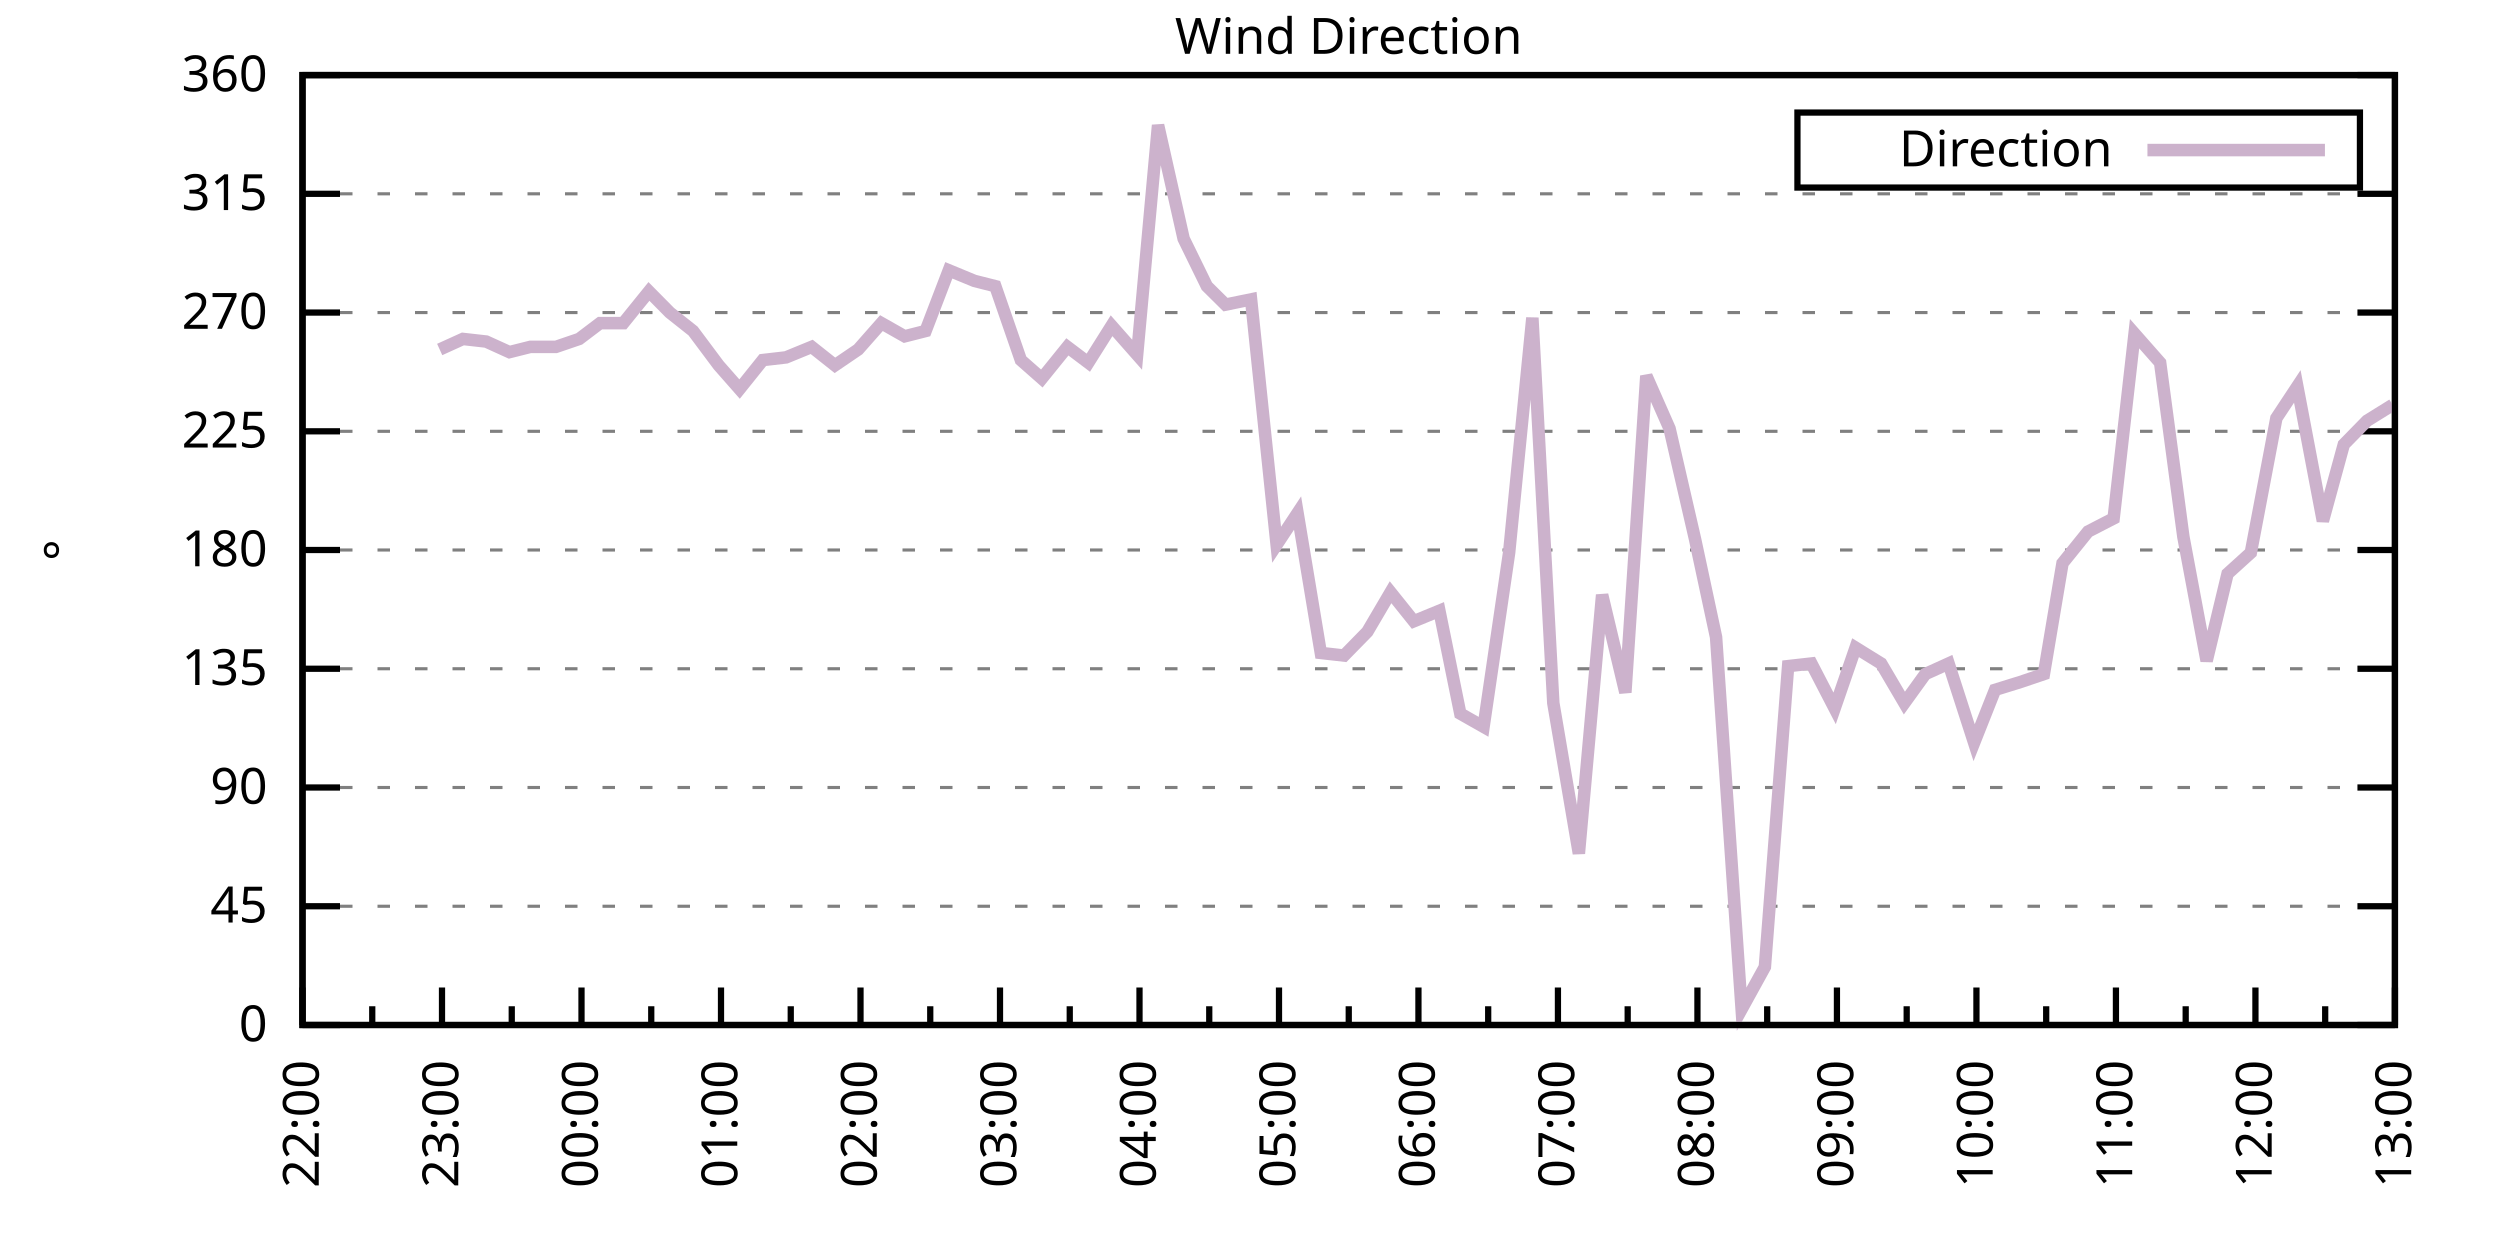
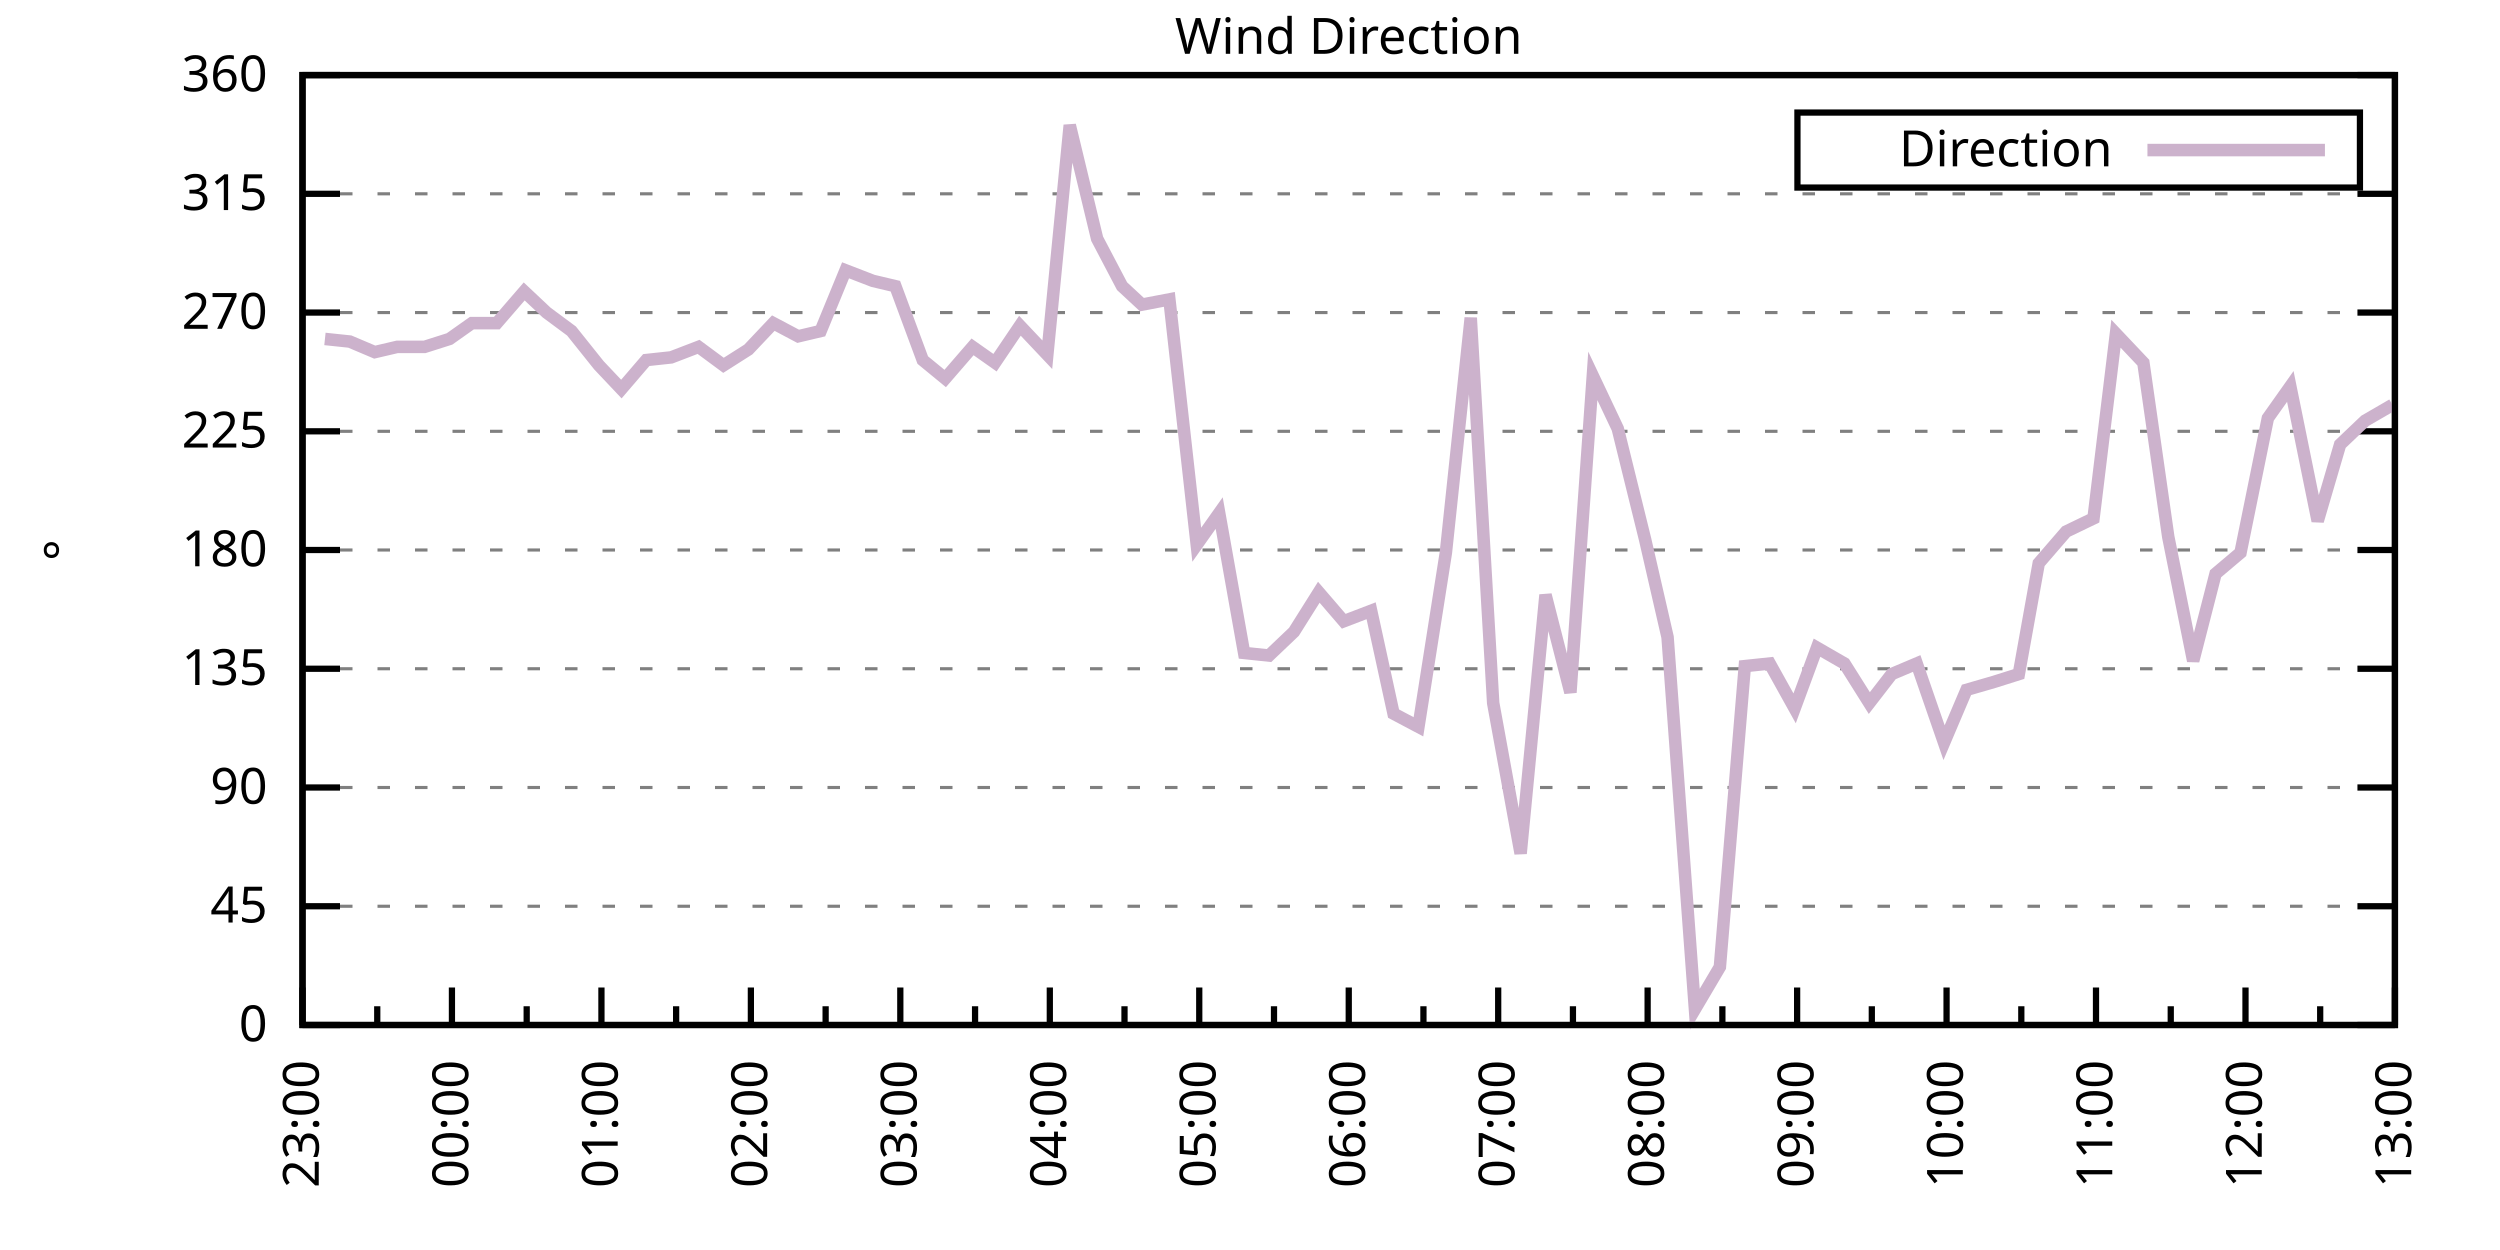
<svg xmlns="http://www.w3.org/2000/svg" xmlns:xlink="http://www.w3.org/1999/xlink" width="400" height="200" viewBox="0 0 400 200">
  <g id="gnuplot_canvas">
    <rect x="0" y="0" width="400" height="200" fill="none" />
    <defs>
      <circle id="gpDot" r="0.5" stroke-width="0.5" stroke="currentColor" />
      <path id="gpPt0" stroke-width="0.333" stroke="currentColor" d="M-1,0 h2 M0,-1 v2" />
      <path id="gpPt1" stroke-width="0.333" stroke="currentColor" d="M-1,-1 L1,1 M1,-1 L-1,1" />
      <path id="gpPt2" stroke-width="0.333" stroke="currentColor" d="M-1,0 L1,0 M0,-1 L0,1 M-1,-1 L1,1 M-1,1 L1,-1" />
      <rect id="gpPt3" stroke-width="0.333" stroke="currentColor" x="-1" y="-1" width="2" height="2" />
      <rect id="gpPt4" stroke-width="0.333" stroke="currentColor" fill="currentColor" x="-1" y="-1" width="2" height="2" />
      <circle id="gpPt5" stroke-width="0.333" stroke="currentColor" cx="0" cy="0" r="1" />
      <use xlink:href="#gpPt5" id="gpPt6" fill="currentColor" stroke="none" />
      <path id="gpPt7" stroke-width="0.333" stroke="currentColor" d="M0,-1.33 L-1.33,0.67 L1.33,0.67 z" />
      <use xlink:href="#gpPt7" id="gpPt8" fill="currentColor" stroke="none" />
      <use xlink:href="#gpPt7" id="gpPt9" stroke="currentColor" transform="rotate(180)" />
      <use xlink:href="#gpPt9" id="gpPt10" fill="currentColor" stroke="none" />
      <use xlink:href="#gpPt3" id="gpPt11" stroke="currentColor" transform="rotate(45)" />
      <use xlink:href="#gpPt11" id="gpPt12" fill="currentColor" stroke="none" />
      <path id="gpPt13" stroke-width="0.333" stroke="currentColor" d="M0,1.330 L1.265,0.411 L0.782,-1.067 L-0.782,-1.076 L-1.265,0.411 z" />
      <use xlink:href="#gpPt13" id="gpPt14" fill="currentColor" stroke="none" />
      <filter id="textbox" filterUnits="objectBoundingBox" x="0" y="0" height="1" width="1">
        <feFlood flood-color="white" flood-opacity="1" result="bgnd" />
        <feComposite in="SourceGraphic" in2="bgnd" operator="atop" />
      </filter>
      <filter id="greybox" filterUnits="objectBoundingBox" x="0" y="0" height="1" width="1">
        <feFlood flood-color="lightgrey" flood-opacity="1" result="grey" />
        <feComposite in="SourceGraphic" in2="grey" operator="atop" />
      </filter>
    </defs>
    <g fill="none" color="white" stroke="currentColor" stroke-width="1.00" stroke-linecap="butt" stroke-linejoin="miter">
</g>
    <g fill="none" color="black" stroke="currentColor" stroke-width="1.00" stroke-linecap="butt" stroke-linejoin="miter">
      <g stroke="none" shape-rendering="crispEdges">
        <polygon fill="rgb(255, 255, 255)" points="48.40,164.00 383.18,164.00 383.18,12.02 48.40,12.02 " />
      </g>
    </g>
    <g fill="none" color="black" stroke="currentColor" stroke-width="1.00" stroke-linecap="butt" stroke-linejoin="miter">
</g>
    <g fill="none" color="black" stroke="black" stroke-width="0.50" stroke-linecap="butt" stroke-linejoin="miter">
</g>
    <g fill="none" color="gray" stroke="currentColor" stroke-width="0.50" stroke-linecap="butt" stroke-linejoin="miter">
      <path stroke="gray" stroke-dasharray="2,4" class="gridline" d="M48.40,164.00 L383.19,164.00  " />
    </g>
    <g fill="none" color="gray" stroke="gray" stroke-width="1.00" stroke-linecap="butt" stroke-linejoin="miter">
</g>
    <g fill="none" color="black" stroke="currentColor" stroke-width="1.00" stroke-linecap="butt" stroke-linejoin="miter">
      <path stroke="black" d="M48.40,164.00 L54.40,164.00 M383.19,164.00 L377.19,164.00  " />
      <g transform="translate(42.80,166.60)" stroke="none" fill="black" font-family="Sans" font-size="8.00" text-anchor="end">
        <text>
          <tspan font-family="Sans"> 0</tspan>
        </text>
      </g>
    </g>
    <g fill="none" color="black" stroke="currentColor" stroke-width="1.00" stroke-linecap="butt" stroke-linejoin="miter">
</g>
    <g fill="none" color="black" stroke="black" stroke-width="0.50" stroke-linecap="butt" stroke-linejoin="miter">
</g>
    <g fill="none" color="gray" stroke="currentColor" stroke-width="0.50" stroke-linecap="butt" stroke-linejoin="miter">
      <path stroke="gray" stroke-dasharray="2,4" class="gridline" d="M48.40,145.00 L383.19,145.00  " />
    </g>
    <g fill="none" color="gray" stroke="gray" stroke-width="1.00" stroke-linecap="butt" stroke-linejoin="miter">
</g>
    <g fill="none" color="black" stroke="currentColor" stroke-width="1.00" stroke-linecap="butt" stroke-linejoin="miter">
      <path stroke="black" d="M48.40,145.00 L54.40,145.00 M383.19,145.00 L377.19,145.00  " />
      <g transform="translate(42.80,147.60)" stroke="none" fill="black" font-family="Sans" font-size="8.00" text-anchor="end">
        <text>
          <tspan font-family="Sans"> 45</tspan>
        </text>
      </g>
    </g>
    <g fill="none" color="black" stroke="currentColor" stroke-width="1.00" stroke-linecap="butt" stroke-linejoin="miter">
</g>
    <g fill="none" color="black" stroke="black" stroke-width="0.50" stroke-linecap="butt" stroke-linejoin="miter">
</g>
    <g fill="none" color="gray" stroke="currentColor" stroke-width="0.50" stroke-linecap="butt" stroke-linejoin="miter">
      <path stroke="gray" stroke-dasharray="2,4" class="gridline" d="M48.40,126.00 L383.19,126.00  " />
    </g>
    <g fill="none" color="gray" stroke="gray" stroke-width="1.00" stroke-linecap="butt" stroke-linejoin="miter">
</g>
    <g fill="none" color="black" stroke="currentColor" stroke-width="1.00" stroke-linecap="butt" stroke-linejoin="miter">
      <path stroke="black" d="M48.40,126.00 L54.40,126.00 M383.19,126.00 L377.19,126.00  " />
      <g transform="translate(42.80,128.60)" stroke="none" fill="black" font-family="Sans" font-size="8.00" text-anchor="end">
        <text>
          <tspan font-family="Sans"> 90</tspan>
        </text>
      </g>
    </g>
    <g fill="none" color="black" stroke="currentColor" stroke-width="1.00" stroke-linecap="butt" stroke-linejoin="miter">
</g>
    <g fill="none" color="black" stroke="black" stroke-width="0.50" stroke-linecap="butt" stroke-linejoin="miter">
</g>
    <g fill="none" color="gray" stroke="currentColor" stroke-width="0.50" stroke-linecap="butt" stroke-linejoin="miter">
      <path stroke="gray" stroke-dasharray="2,4" class="gridline" d="M48.40,107.00 L383.19,107.00  " />
    </g>
    <g fill="none" color="gray" stroke="gray" stroke-width="1.00" stroke-linecap="butt" stroke-linejoin="miter">
</g>
    <g fill="none" color="black" stroke="currentColor" stroke-width="1.00" stroke-linecap="butt" stroke-linejoin="miter">
      <path stroke="black" d="M48.40,107.00 L54.40,107.00 M383.19,107.00 L377.19,107.00  " />
      <g transform="translate(42.80,109.60)" stroke="none" fill="black" font-family="Sans" font-size="8.00" text-anchor="end">
        <text>
          <tspan font-family="Sans"> 135</tspan>
        </text>
      </g>
    </g>
    <g fill="none" color="black" stroke="currentColor" stroke-width="1.00" stroke-linecap="butt" stroke-linejoin="miter">
</g>
    <g fill="none" color="black" stroke="black" stroke-width="0.50" stroke-linecap="butt" stroke-linejoin="miter">
</g>
    <g fill="none" color="gray" stroke="currentColor" stroke-width="0.50" stroke-linecap="butt" stroke-linejoin="miter">
      <path stroke="gray" stroke-dasharray="2,4" class="gridline" d="M48.40,88.00 L383.19,88.00  " />
    </g>
    <g fill="none" color="gray" stroke="gray" stroke-width="1.00" stroke-linecap="butt" stroke-linejoin="miter">
</g>
    <g fill="none" color="black" stroke="currentColor" stroke-width="1.00" stroke-linecap="butt" stroke-linejoin="miter">
      <path stroke="black" d="M48.40,88.00 L54.40,88.00 M383.19,88.00 L377.19,88.00  " />
      <g transform="translate(42.80,90.60)" stroke="none" fill="black" font-family="Sans" font-size="8.00" text-anchor="end">
        <text>
          <tspan font-family="Sans"> 180</tspan>
        </text>
      </g>
    </g>
    <g fill="none" color="black" stroke="currentColor" stroke-width="1.00" stroke-linecap="butt" stroke-linejoin="miter">
</g>
    <g fill="none" color="black" stroke="black" stroke-width="0.50" stroke-linecap="butt" stroke-linejoin="miter">
</g>
    <g fill="none" color="gray" stroke="currentColor" stroke-width="0.50" stroke-linecap="butt" stroke-linejoin="miter">
      <path stroke="gray" stroke-dasharray="2,4" class="gridline" d="M48.40,69.01 L383.19,69.01  " />
    </g>
    <g fill="none" color="gray" stroke="gray" stroke-width="1.00" stroke-linecap="butt" stroke-linejoin="miter">
</g>
    <g fill="none" color="black" stroke="currentColor" stroke-width="1.00" stroke-linecap="butt" stroke-linejoin="miter">
      <path stroke="black" d="M48.40,69.01 L54.40,69.01 M383.19,69.01 L377.19,69.01  " />
      <g transform="translate(42.80,71.61)" stroke="none" fill="black" font-family="Sans" font-size="8.00" text-anchor="end">
        <text>
          <tspan font-family="Sans"> 225</tspan>
        </text>
      </g>
    </g>
    <g fill="none" color="black" stroke="currentColor" stroke-width="1.00" stroke-linecap="butt" stroke-linejoin="miter">
</g>
    <g fill="none" color="black" stroke="black" stroke-width="0.50" stroke-linecap="butt" stroke-linejoin="miter">
</g>
    <g fill="none" color="gray" stroke="currentColor" stroke-width="0.50" stroke-linecap="butt" stroke-linejoin="miter">
      <path stroke="gray" stroke-dasharray="2,4" class="gridline" d="M48.40,50.01 L383.19,50.01  " />
    </g>
    <g fill="none" color="gray" stroke="gray" stroke-width="1.00" stroke-linecap="butt" stroke-linejoin="miter">
</g>
    <g fill="none" color="black" stroke="currentColor" stroke-width="1.00" stroke-linecap="butt" stroke-linejoin="miter">
      <path stroke="black" d="M48.40,50.01 L54.40,50.01 M383.19,50.01 L377.19,50.01  " />
      <g transform="translate(42.80,52.61)" stroke="none" fill="black" font-family="Sans" font-size="8.00" text-anchor="end">
        <text>
          <tspan font-family="Sans"> 270</tspan>
        </text>
      </g>
    </g>
    <g fill="none" color="black" stroke="currentColor" stroke-width="1.00" stroke-linecap="butt" stroke-linejoin="miter">
</g>
    <g fill="none" color="black" stroke="black" stroke-width="0.50" stroke-linecap="butt" stroke-linejoin="miter">
</g>
    <g fill="none" color="gray" stroke="currentColor" stroke-width="0.50" stroke-linecap="butt" stroke-linejoin="miter">
      <path stroke="gray" stroke-dasharray="2,4" class="gridline" d="M48.40,31.01 L383.19,31.01  " />
    </g>
    <g fill="none" color="gray" stroke="gray" stroke-width="1.00" stroke-linecap="butt" stroke-linejoin="miter">
</g>
    <g fill="none" color="black" stroke="currentColor" stroke-width="1.00" stroke-linecap="butt" stroke-linejoin="miter">
      <path stroke="black" d="M48.40,31.01 L54.40,31.01 M383.19,31.01 L377.19,31.01  " />
      <g transform="translate(42.80,33.61)" stroke="none" fill="black" font-family="Sans" font-size="8.00" text-anchor="end">
        <text>
          <tspan font-family="Sans"> 315</tspan>
        </text>
      </g>
    </g>
    <g fill="none" color="black" stroke="currentColor" stroke-width="1.00" stroke-linecap="butt" stroke-linejoin="miter">
</g>
    <g fill="none" color="black" stroke="black" stroke-width="0.50" stroke-linecap="butt" stroke-linejoin="miter">
</g>
    <g fill="none" color="gray" stroke="currentColor" stroke-width="0.50" stroke-linecap="butt" stroke-linejoin="miter">
      <path stroke="gray" stroke-dasharray="2,4" class="gridline" d="M48.40,12.01 L383.19,12.01  " />
    </g>
    <g fill="none" color="gray" stroke="gray" stroke-width="1.00" stroke-linecap="butt" stroke-linejoin="miter">
</g>
    <g fill="none" color="black" stroke="currentColor" stroke-width="1.00" stroke-linecap="butt" stroke-linejoin="miter">
      <path stroke="black" d="M48.40,12.01 L54.40,12.01 M383.19,12.01 L377.19,12.01  " />
      <g transform="translate(42.80,14.61)" stroke="none" fill="black" font-family="Sans" font-size="8.00" text-anchor="end">
        <text>
          <tspan font-family="Sans"> 360</tspan>
        </text>
      </g>
    </g>
    <g fill="none" color="black" stroke="currentColor" stroke-width="1.00" stroke-linecap="butt" stroke-linejoin="miter">
      <path stroke="black" d="M48.40,164.00 L48.40,158.00  " />
      <g transform="translate(51.00,169.60) rotate(270)" stroke="none" fill="black" font-family="Sans" font-size="8.00" text-anchor="end">
        <text>
-           <tspan font-family="Sans">22:00</tspan>
-         </text>
-       </g>
-     </g>
-     <g fill="none" color="black" stroke="currentColor" stroke-width="1.00" stroke-linecap="butt" stroke-linejoin="miter">
-       <path stroke="black" d="M59.56,164.00 L59.56,161.00 M70.72,164.00 L70.72,158.00  " />
-       <g transform="translate(73.32,169.60) rotate(270)" stroke="none" fill="black" font-family="Sans" font-size="8.00" text-anchor="end">
-         <text>
          <tspan font-family="Sans">23:00</tspan>
        </text>
      </g>
    </g>
    <g fill="none" color="black" stroke="currentColor" stroke-width="1.00" stroke-linecap="butt" stroke-linejoin="miter">
-       <path stroke="black" d="M81.88,164.00 L81.88,161.00 M93.04,164.00 L93.04,158.00  " />
-       <g transform="translate(95.64,169.60) rotate(270)" stroke="none" fill="black" font-family="Sans" font-size="8.00" text-anchor="end">
+       <path stroke="black" d="M60.36,164.00 L60.36,161.00 M72.31,164.00 L72.31,158.00  " />
+       <g transform="translate(74.91,169.60) rotate(270)" stroke="none" fill="black" font-family="Sans" font-size="8.00" text-anchor="end">
        <text>
          <tspan font-family="Sans">00:00</tspan>
        </text>
      </g>
    </g>
    <g fill="none" color="black" stroke="currentColor" stroke-width="1.00" stroke-linecap="butt" stroke-linejoin="miter">
-       <path stroke="black" d="M104.20,164.00 L104.20,161.00 M115.36,164.00 L115.36,158.00  " />
-       <g transform="translate(117.96,169.60) rotate(270)" stroke="none" fill="black" font-family="Sans" font-size="8.00" text-anchor="end">
+       <path stroke="black" d="M84.27,164.00 L84.27,161.00 M96.23,164.00 L96.23,158.00  " />
+       <g transform="translate(98.83,169.60) rotate(270)" stroke="none" fill="black" font-family="Sans" font-size="8.00" text-anchor="end">
        <text>
          <tspan font-family="Sans">01:00</tspan>
        </text>
      </g>
    </g>
    <g fill="none" color="black" stroke="currentColor" stroke-width="1.00" stroke-linecap="butt" stroke-linejoin="miter">
-       <path stroke="black" d="M126.52,164.00 L126.52,161.00 M137.68,164.00 L137.68,158.00  " />
-       <g transform="translate(140.28,169.60) rotate(270)" stroke="none" fill="black" font-family="Sans" font-size="8.00" text-anchor="end">
+       <path stroke="black" d="M108.18,164.00 L108.18,161.00 M120.14,164.00 L120.14,158.00  " />
+       <g transform="translate(122.74,169.60) rotate(270)" stroke="none" fill="black" font-family="Sans" font-size="8.00" text-anchor="end">
        <text>
          <tspan font-family="Sans">02:00</tspan>
        </text>
      </g>
    </g>
    <g fill="none" color="black" stroke="currentColor" stroke-width="1.00" stroke-linecap="butt" stroke-linejoin="miter">
-       <path stroke="black" d="M148.84,164.00 L148.84,161.00 M160.00,164.00 L160.00,158.00  " />
-       <g transform="translate(162.60,169.60) rotate(270)" stroke="none" fill="black" font-family="Sans" font-size="8.00" text-anchor="end">
+       <path stroke="black" d="M132.10,164.00 L132.10,161.00 M144.05,164.00 L144.05,158.00  " />
+       <g transform="translate(146.65,169.60) rotate(270)" stroke="none" fill="black" font-family="Sans" font-size="8.00" text-anchor="end">
        <text>
          <tspan font-family="Sans">03:00</tspan>
        </text>
      </g>
    </g>
    <g fill="none" color="black" stroke="currentColor" stroke-width="1.00" stroke-linecap="butt" stroke-linejoin="miter">
-       <path stroke="black" d="M171.16,164.00 L171.16,161.00 M182.32,164.00 L182.32,158.00  " />
-       <g transform="translate(184.92,169.60) rotate(270)" stroke="none" fill="black" font-family="Sans" font-size="8.00" text-anchor="end">
+       <path stroke="black" d="M156.01,164.00 L156.01,161.00 M167.97,164.00 L167.97,158.00  " />
+       <g transform="translate(170.57,169.60) rotate(270)" stroke="none" fill="black" font-family="Sans" font-size="8.00" text-anchor="end">
        <text>
          <tspan font-family="Sans">04:00</tspan>
        </text>
      </g>
    </g>
    <g fill="none" color="black" stroke="currentColor" stroke-width="1.00" stroke-linecap="butt" stroke-linejoin="miter">
-       <path stroke="black" d="M193.48,164.00 L193.48,161.00 M204.64,164.00 L204.64,158.00  " />
-       <g transform="translate(207.24,169.60) rotate(270)" stroke="none" fill="black" font-family="Sans" font-size="8.00" text-anchor="end">
+       <path stroke="black" d="M179.92,164.00 L179.92,161.00 M191.88,164.00 L191.88,158.00  " />
+       <g transform="translate(194.48,169.60) rotate(270)" stroke="none" fill="black" font-family="Sans" font-size="8.00" text-anchor="end">
        <text>
          <tspan font-family="Sans">05:00</tspan>
        </text>
      </g>
    </g>
    <g fill="none" color="black" stroke="currentColor" stroke-width="1.00" stroke-linecap="butt" stroke-linejoin="miter">
-       <path stroke="black" d="M215.80,164.00 L215.80,161.00 M226.95,164.00 L226.95,158.00  " />
-       <g transform="translate(229.55,169.60) rotate(270)" stroke="none" fill="black" font-family="Sans" font-size="8.00" text-anchor="end">
+       <path stroke="black" d="M203.84,164.00 L203.84,161.00 M215.80,164.00 L215.80,158.00  " />
+       <g transform="translate(218.40,169.60) rotate(270)" stroke="none" fill="black" font-family="Sans" font-size="8.00" text-anchor="end">
        <text>
          <tspan font-family="Sans">06:00</tspan>
        </text>
      </g>
    </g>
    <g fill="none" color="black" stroke="currentColor" stroke-width="1.00" stroke-linecap="butt" stroke-linejoin="miter">
-       <path stroke="black" d="M238.11,164.00 L238.11,161.00 M249.27,164.00 L249.27,158.00  " />
-       <g transform="translate(251.87,169.60) rotate(270)" stroke="none" fill="black" font-family="Sans" font-size="8.00" text-anchor="end">
+       <path stroke="black" d="M227.75,164.00 L227.75,161.00 M239.71,164.00 L239.71,158.00  " />
+       <g transform="translate(242.31,169.60) rotate(270)" stroke="none" fill="black" font-family="Sans" font-size="8.00" text-anchor="end">
        <text>
          <tspan font-family="Sans">07:00</tspan>
        </text>
      </g>
    </g>
    <g fill="none" color="black" stroke="currentColor" stroke-width="1.00" stroke-linecap="butt" stroke-linejoin="miter">
-       <path stroke="black" d="M260.43,164.00 L260.43,161.00 M271.59,164.00 L271.59,158.00  " />
-       <g transform="translate(274.19,169.60) rotate(270)" stroke="none" fill="black" font-family="Sans" font-size="8.00" text-anchor="end">
+       <path stroke="black" d="M251.67,164.00 L251.67,161.00 M263.62,164.00 L263.62,158.00  " />
+       <g transform="translate(266.22,169.60) rotate(270)" stroke="none" fill="black" font-family="Sans" font-size="8.00" text-anchor="end">
        <text>
          <tspan font-family="Sans">08:00</tspan>
        </text>
      </g>
    </g>
    <g fill="none" color="black" stroke="currentColor" stroke-width="1.00" stroke-linecap="butt" stroke-linejoin="miter">
-       <path stroke="black" d="M282.75,164.00 L282.75,161.00 M293.91,164.00 L293.91,158.00  " />
-       <g transform="translate(296.51,169.60) rotate(270)" stroke="none" fill="black" font-family="Sans" font-size="8.00" text-anchor="end">
+       <path stroke="black" d="M275.58,164.00 L275.58,161.00 M287.54,164.00 L287.54,158.00  " />
+       <g transform="translate(290.14,169.60) rotate(270)" stroke="none" fill="black" font-family="Sans" font-size="8.00" text-anchor="end">
        <text>
          <tspan font-family="Sans">09:00</tspan>
        </text>
      </g>
    </g>
    <g fill="none" color="black" stroke="currentColor" stroke-width="1.00" stroke-linecap="butt" stroke-linejoin="miter">
-       <path stroke="black" d="M305.07,164.00 L305.07,161.00 M316.23,164.00 L316.23,158.00  " />
-       <g transform="translate(318.83,169.60) rotate(270)" stroke="none" fill="black" font-family="Sans" font-size="8.00" text-anchor="end">
+       <path stroke="black" d="M299.49,164.00 L299.49,161.00 M311.45,164.00 L311.45,158.00  " />
+       <g transform="translate(314.05,169.60) rotate(270)" stroke="none" fill="black" font-family="Sans" font-size="8.00" text-anchor="end">
        <text>
          <tspan font-family="Sans">10:00</tspan>
        </text>
      </g>
    </g>
    <g fill="none" color="black" stroke="currentColor" stroke-width="1.00" stroke-linecap="butt" stroke-linejoin="miter">
-       <path stroke="black" d="M327.39,164.00 L327.39,161.00 M338.55,164.00 L338.55,158.00  " />
-       <g transform="translate(341.15,169.60) rotate(270)" stroke="none" fill="black" font-family="Sans" font-size="8.00" text-anchor="end">
+       <path stroke="black" d="M323.41,164.00 L323.41,161.00 M335.36,164.00 L335.36,158.00  " />
+       <g transform="translate(337.96,169.60) rotate(270)" stroke="none" fill="black" font-family="Sans" font-size="8.00" text-anchor="end">
        <text>
          <tspan font-family="Sans">11:00</tspan>
        </text>
      </g>
    </g>
    <g fill="none" color="black" stroke="currentColor" stroke-width="1.00" stroke-linecap="butt" stroke-linejoin="miter">
-       <path stroke="black" d="M349.71,164.00 L349.71,161.00 M360.87,164.00 L360.87,158.00  " />
-       <g transform="translate(363.47,169.60) rotate(270)" stroke="none" fill="black" font-family="Sans" font-size="8.00" text-anchor="end">
+       <path stroke="black" d="M347.32,164.00 L347.32,161.00 M359.28,164.00 L359.28,158.00  " />
+       <g transform="translate(361.88,169.60) rotate(270)" stroke="none" fill="black" font-family="Sans" font-size="8.00" text-anchor="end">
        <text>
          <tspan font-family="Sans">12:00</tspan>
        </text>
      </g>
    </g>
    <g fill="none" color="black" stroke="currentColor" stroke-width="1.00" stroke-linecap="butt" stroke-linejoin="miter">
-       <path stroke="black" d="M372.03,164.00 L372.03,161.00 M383.19,164.00 L383.19,158.00  " />
+       <path stroke="black" d="M371.23,164.00 L371.23,161.00 M383.19,164.00 L383.19,158.00  " />
      <g transform="translate(385.79,169.60) rotate(270)" stroke="none" fill="black" font-family="Sans" font-size="8.00" text-anchor="end">
        <text>
          <tspan font-family="Sans">13:00</tspan>
        </text>
      </g>
    </g>
    <g fill="none" color="black" stroke="currentColor" stroke-width="1.00" stroke-linecap="butt" stroke-linejoin="miter">
</g>
    <g fill="none" color="black" stroke="currentColor" stroke-width="1.00" stroke-linecap="butt" stroke-linejoin="miter">
      <path stroke="black" d="M48.40,12.01 L48.40,164.00 L383.19,164.00 L383.19,12.01 L48.40,12.01 Z  " />
    </g>
    <g fill="none" color="black" stroke="currentColor" stroke-width="1.00" stroke-linecap="butt" stroke-linejoin="miter">
      <g transform="translate(12.80,88.01) rotate(270)" stroke="none" fill="black" font-family="Sans" font-size="8.00" text-anchor="middle">
        <text>
          <tspan font-family="Sans">°</tspan>
        </text>
      </g>
    </g>
    <g fill="none" color="black" stroke="currentColor" stroke-width="1.00" stroke-linecap="butt" stroke-linejoin="miter">
</g>
    <g fill="none" color="black" stroke="currentColor" stroke-width="1.00" stroke-linecap="butt" stroke-linejoin="miter">
      <path stroke="black" d="M287.59,30.01 L287.59,18.01 L377.59,18.01 L377.59,30.01 L287.59,30.01 Z  " />
    </g>
    <g id="Wind_direction_plot_1">
      <g fill="none" color="white" stroke="black" stroke-width="2.00" stroke-linecap="butt" stroke-linejoin="miter">
</g>
      <g fill="none" color="black" stroke="currentColor" stroke-width="2.00" stroke-linecap="butt" stroke-linejoin="miter">
        <g transform="translate(337.99,26.61)" stroke="none" fill="black" font-family="Sans" font-size="8.00" text-anchor="end">
          <text>
            <tspan font-family="Sans">Direction</tspan>
          </text>
        </g>
      </g>
      <g fill="none" color="black" stroke="currentColor" stroke-width="2.00" stroke-linecap="butt" stroke-linejoin="miter">
-         <path stroke="rgb(204, 178, 204)" d="M343.59,24.01 L371.99,24.01 M70.35,55.92 L74.07,54.23 L77.79,54.65 L81.51,56.34 L84.85,55.50 L88.95,55.50   L92.67,54.23 L96.01,51.70 L99.73,51.70 L103.83,46.63 L107.17,50.01 L110.89,52.96 L114.99,58.45 L118.33,62.25   L122.05,57.61 L125.77,57.18 L129.87,55.50 L133.59,58.45 L137.31,55.92 L141.03,51.70 L144.75,53.81 L148.09,52.96   L151.81,43.25 L155.90,44.94 L159.25,45.79 L163.34,57.61 L166.69,60.56 L170.78,55.50 L174.13,58.03 L177.85,52.12   L181.94,56.76 L185.29,20.03 L189.38,38.19 L193.10,45.79 L196.08,48.74 L200.17,47.90 L204.26,87.16 L207.61,82.09   L211.33,104.47 L215.05,104.89 L218.77,101.09 L222.49,94.76 L226.21,99.40 L230.30,97.72 L233.65,114.18 L237.37,116.29   L241.46,88.43 L245.18,50.85 L248.53,112.49 L252.62,136.56 L256.34,95.18 L260.06,110.80 L263.41,60.14 L267.13,68.58   L271.22,86.32 L274.57,101.94 L278.66,161.47 L282.38,154.71 L286.10,106.58 L289.82,106.16 L293.54,113.34 L296.89,103.63   L300.98,106.16 L304.70,112.49 L308.05,107.85 L311.77,106.16 L315.86,118.83 L319.21,110.38 L323.30,109.11 L327.02,107.85   L330.00,90.12 L334.09,85.05 L338.18,82.94 L341.53,53.39 L345.62,58.03 L349.34,85.89 L353.06,105.74 L356.41,91.80   L360.13,88.43 L364.22,66.90 L367.57,61.83 L371.66,83.36 L375.01,71.12 L378.73,67.32 L382.82,64.78  " />
+         <path stroke="rgb(204, 178, 204)" d="M343.59,24.01 L371.99,24.01 M51.99,54.23 L55.97,54.65 L59.96,56.34 L63.55,55.50 L67.93,55.50 L71.92,54.23   L75.50,51.70 L79.49,51.70 L83.87,46.63 L87.46,50.01 L91.44,52.96 L95.83,58.45 L99.42,62.25 L103.40,57.61   L107.39,57.18 L111.77,55.50 L115.76,58.45 L119.74,55.92 L123.73,51.70 L127.71,53.81 L131.30,52.96 L135.29,43.25   L139.67,44.94 L143.26,45.79 L147.64,57.61 L151.23,60.56 L155.61,55.50 L159.20,58.03 L163.19,52.12 L167.57,56.76   L171.16,20.03 L175.54,38.19 L179.53,45.79 L182.71,48.74 L187.10,47.90 L191.48,87.16 L195.07,82.09 L199.06,104.47   L203.04,104.89 L207.03,101.09 L211.01,94.76 L215.00,99.40 L219.38,97.72 L222.97,114.18 L226.95,116.29 L231.34,88.43   L235.32,50.85 L238.91,112.49 L243.30,136.56 L247.28,95.18 L251.27,110.80 L254.85,60.14 L258.84,68.58 L263.22,86.32   L266.81,101.94 L271.19,161.47 L275.18,154.71 L279.17,106.58 L283.15,106.16 L287.14,113.34 L290.72,103.63 L295.11,106.16   L299.09,112.49 L302.68,107.85 L306.67,106.16 L311.05,118.83 L314.64,110.38 L319.02,109.11 L323.01,107.85 L326.20,90.12   L330.58,85.05 L334.96,82.94 L338.55,53.39 L342.94,58.03 L346.92,85.89 L350.91,105.74 L354.49,91.80 L358.48,88.43   L362.86,66.90 L366.45,61.83 L370.83,83.36 L374.42,71.12 L378.41,67.32 L382.79,64.78  " />
      </g>
    </g>
    <g fill="none" color="black" stroke="currentColor" stroke-width="2.00" stroke-linecap="butt" stroke-linejoin="miter">
</g>
    <g fill="none" color="black" stroke="black" stroke-width="1.00" stroke-linecap="butt" stroke-linejoin="miter">
</g>
    <g fill="none" color="black" stroke="currentColor" stroke-width="1.00" stroke-linecap="butt" stroke-linejoin="miter">
      <path stroke="black" d="M48.40,12.01 L48.40,164.00 L383.19,164.00 L383.19,12.01 L48.40,12.01 Z  " />
    </g>
    <g fill="none" color="black" stroke="currentColor" stroke-width="1.00" stroke-linecap="butt" stroke-linejoin="miter">
      <g transform="translate(215.79,8.61)" stroke="none" fill="black" font-family="Sans" font-size="8.00" text-anchor="middle">
        <text>
          <tspan font-family="Sans">Wind Direction</tspan>
        </text>
      </g>
    </g>
    <g fill="none" color="black" stroke="currentColor" stroke-width="1.00" stroke-linecap="butt" stroke-linejoin="miter">
</g>
  </g>
</svg>
